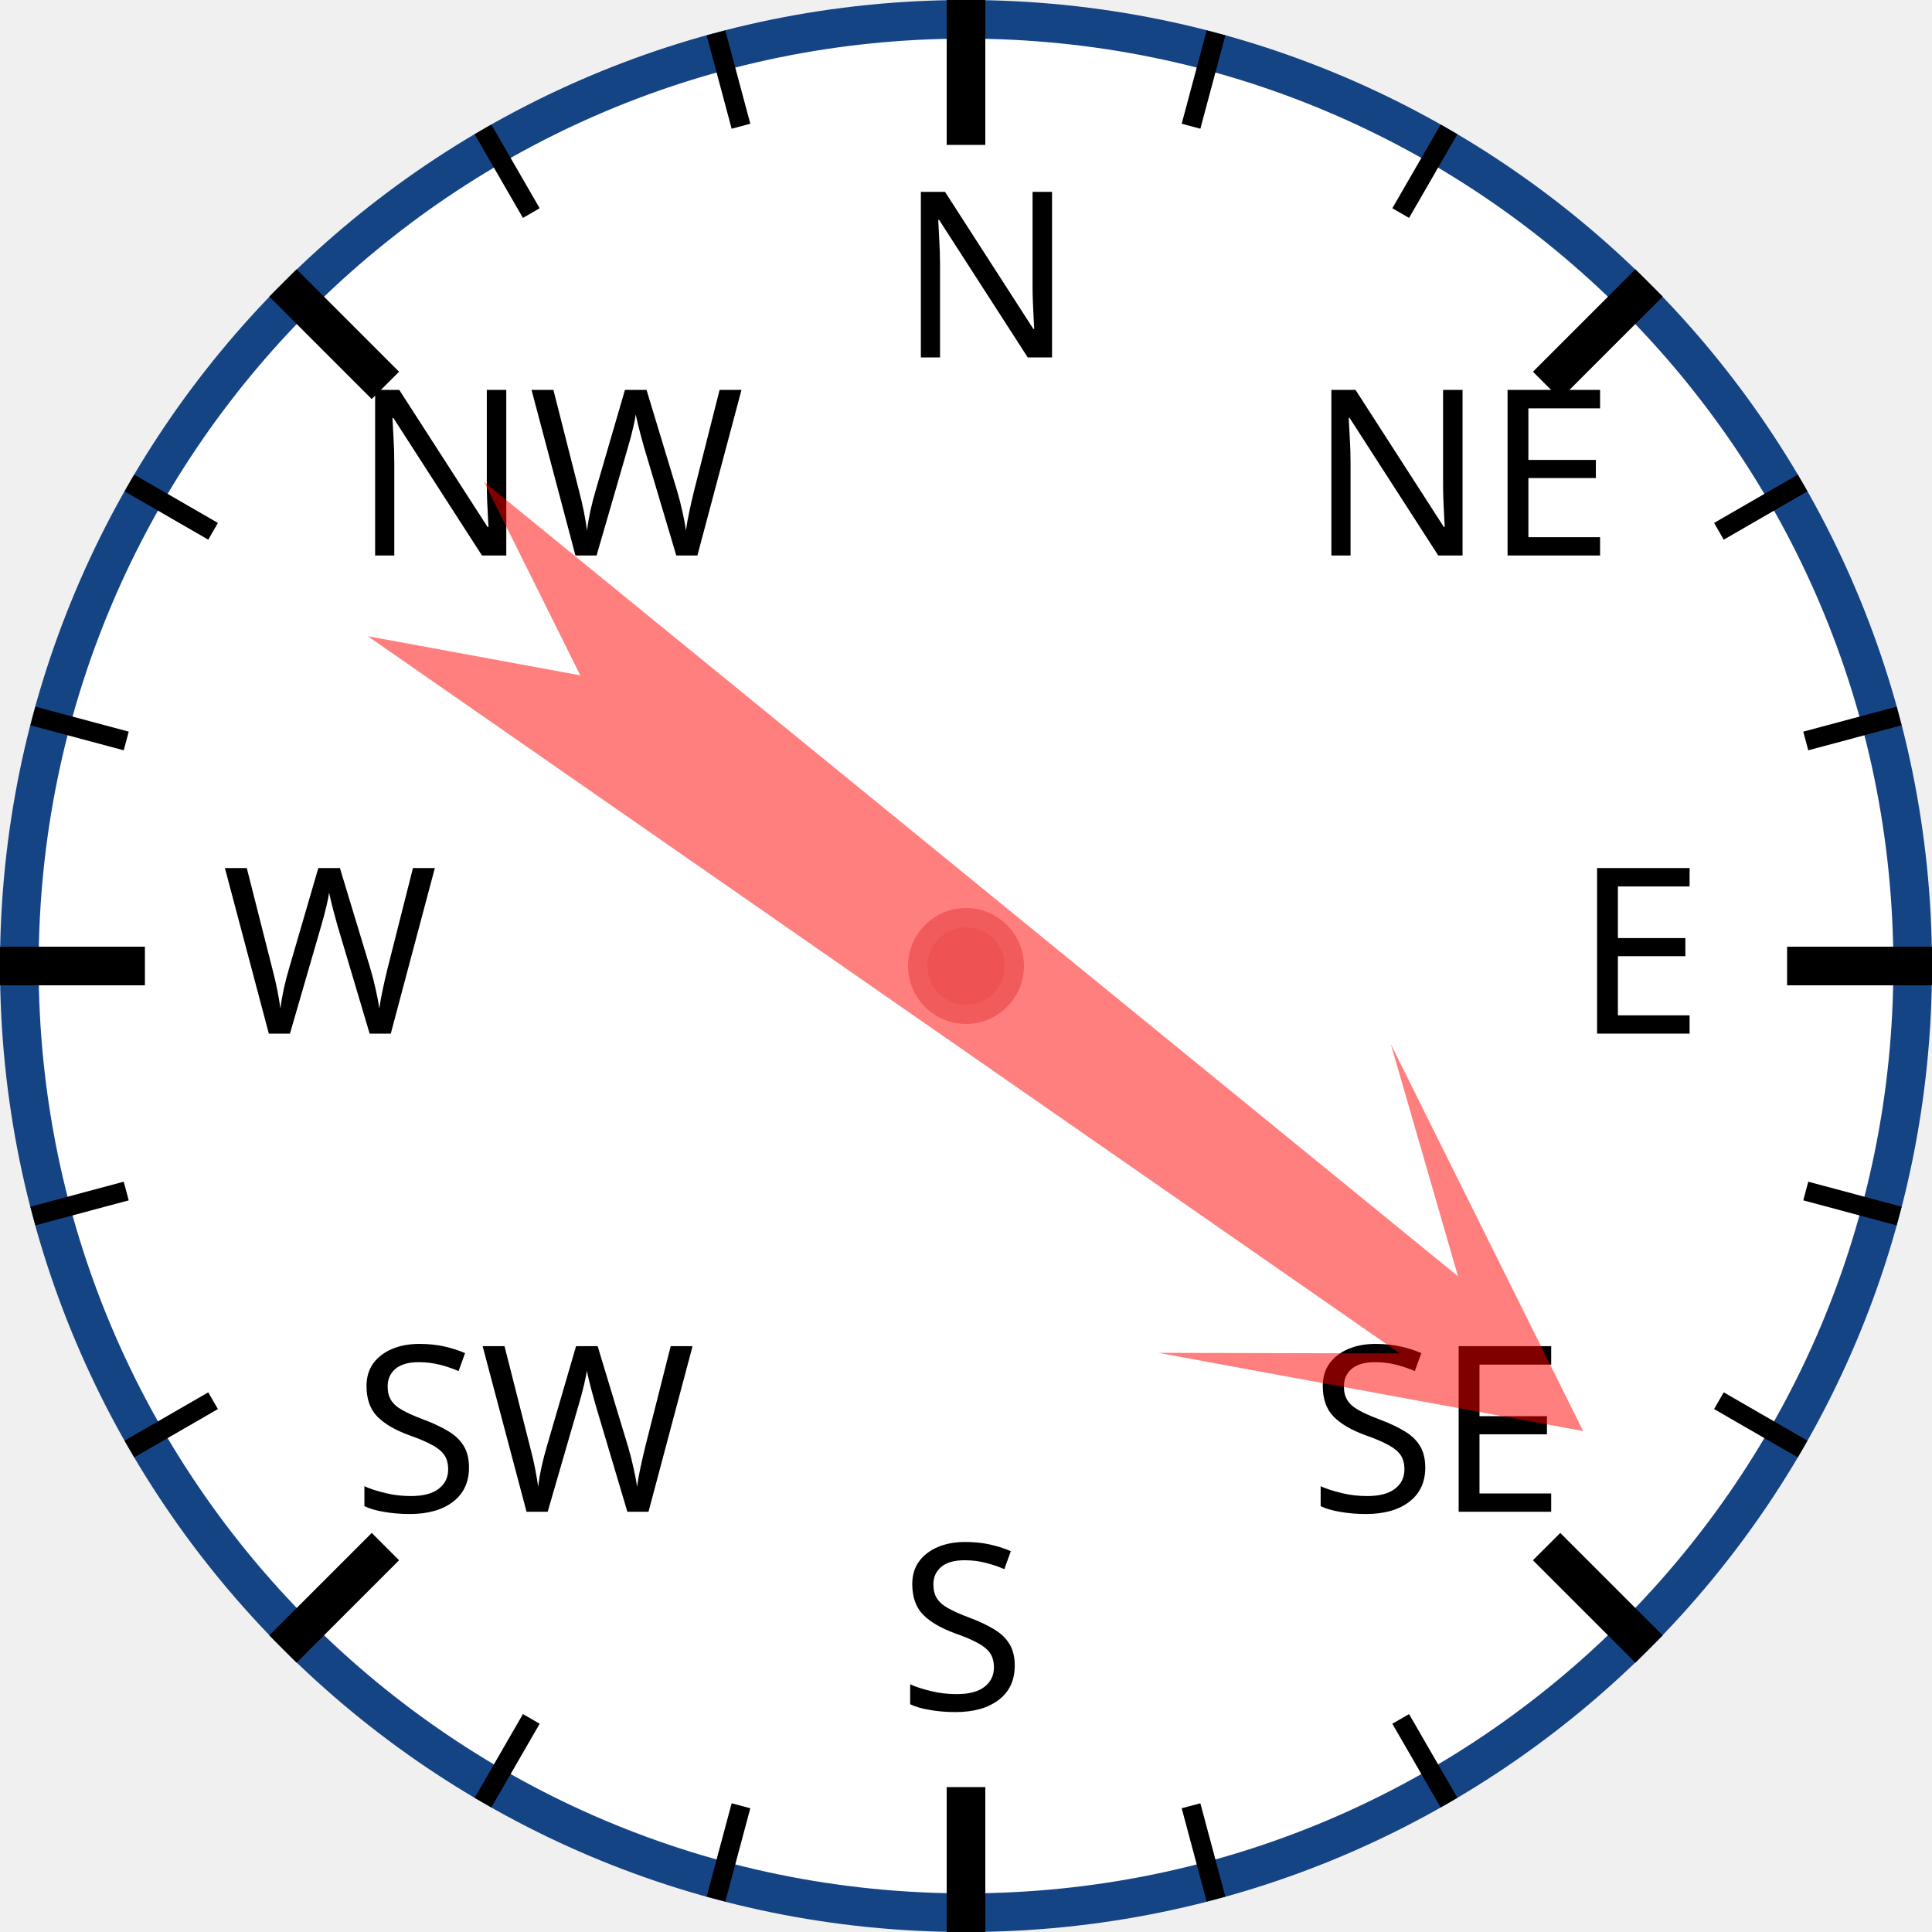
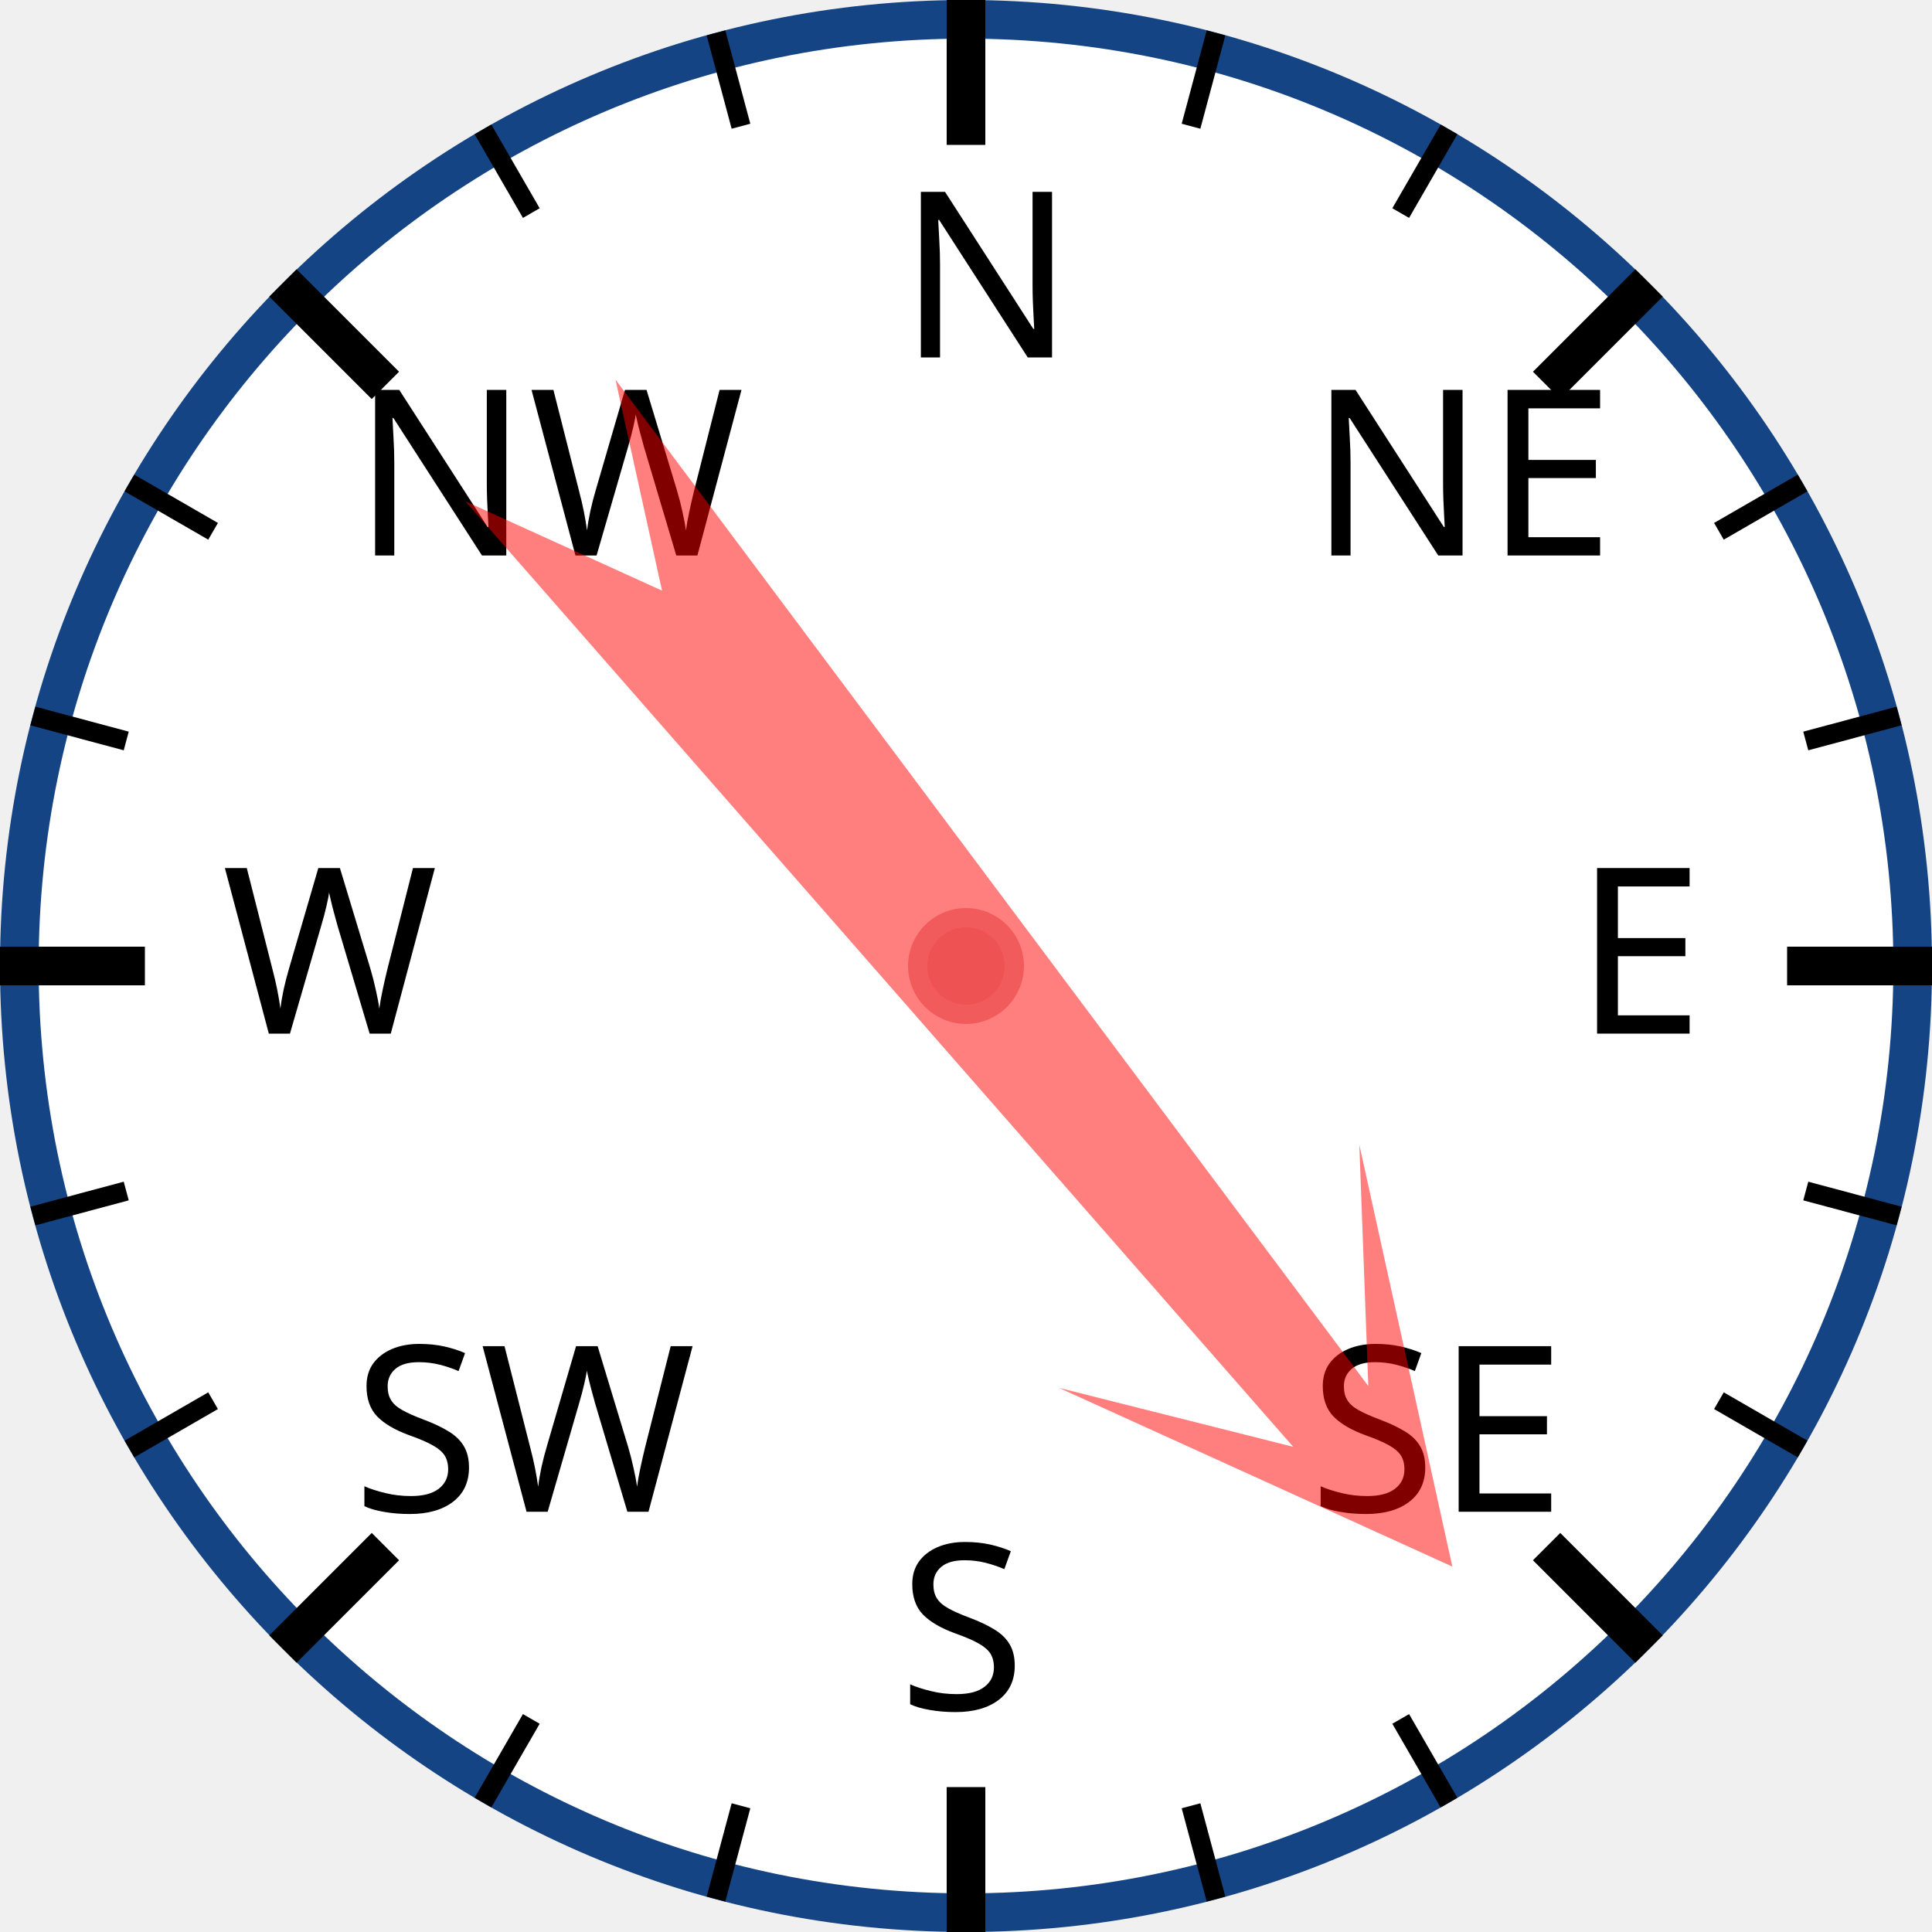
<svg xmlns="http://www.w3.org/2000/svg" width="120px" height="120px" viewBox="0 0 200 200">
  <circle cx="100" cy="100" r="98" style="fill: white; stroke: #154485; stroke-width: 4;" />
  <text x="93.0" y="37.0" style="font-family: sans-serif; font-size: 18pt;">N</text>
  <line x1="100.0" y1="0.0" x2="100.0" y2="15.0" style="stroke: black; stroke-width: 4;" />
  <line x1="74.118" y1="3.407" x2="76.706" y2="13.067" style="stroke: black; stroke-width: 2;" />
  <line x1="50" y1="13.397" x2="55" y2="22.058" style="stroke: black; stroke-width: 2;" />
  <text x="36.503" y="57.503" style="font-family: sans-serif; font-size: 18pt;">NW</text>
  <line x1="29.289" y1="29.289" x2="39.896" y2="39.896" style="stroke: black; stroke-width: 4;" />
  <line x1="13.397" y1="50" x2="22.058" y2="55" style="stroke: black; stroke-width: 2;" />
  <line x1="3.407" y1="74.118" x2="13.067" y2="76.706" style="stroke: black; stroke-width: 2;" />
  <text x="23.0" y="107.0" style="font-family: sans-serif; font-size: 18pt;">W</text>
  <line x1="0.0" y1="100.0" x2="15.0" y2="100.0" style="stroke: black; stroke-width: 4;" />
  <line x1="3.407" y1="125.882" x2="13.067" y2="123.294" style="stroke: black; stroke-width: 2;" />
  <line x1="13.397" y1="150" x2="22.058" y2="145" style="stroke: black; stroke-width: 2;" />
  <text x="36.503" y="156.497" style="font-family: sans-serif; font-size: 18pt;">SW</text>
  <line x1="29.289" y1="170.711" x2="39.896" y2="160.104" style="stroke: black; stroke-width: 4;" />
  <line x1="50" y1="186.603" x2="55" y2="177.942" style="stroke: black; stroke-width: 2;" />
  <line x1="74.118" y1="196.593" x2="76.706" y2="186.933" style="stroke: black; stroke-width: 2;" />
  <text x="93" y="177.0" style="font-family: sans-serif; font-size: 18pt;">S</text>
  <line x1="100" y1="200.0" x2="100" y2="185.0" style="stroke: black; stroke-width: 4;" />
  <line x1="125.882" y1="196.593" x2="123.294" y2="186.933" style="stroke: black; stroke-width: 2;" />
  <line x1="150.0" y1="186.603" x2="145.0" y2="177.942" style="stroke: black; stroke-width: 2;" />
  <text x="135.497" y="156.497" style="font-family: sans-serif; font-size: 18pt;">SE</text>
  <line x1="170.711" y1="170.711" x2="160.104" y2="160.104" style="stroke: black; stroke-width: 4;" />
  <line x1="186.603" y1="150" x2="177.942" y2="145" style="stroke: black; stroke-width: 2;" />
  <line x1="196.593" y1="125.882" x2="186.933" y2="123.294" style="stroke: black; stroke-width: 2;" />
  <text x="163.0" y="107" style="font-family: sans-serif; font-size: 18pt;">E</text>
  <line x1="200.0" y1="100" x2="185.0" y2="100" style="stroke: black; stroke-width: 4;" />
  <line x1="196.593" y1="74.118" x2="186.933" y2="76.706" style="stroke: black; stroke-width: 2;" />
  <line x1="186.603" y1="50" x2="177.942" y2="55" style="stroke: black; stroke-width: 2;" />
  <text x="135.497" y="57.503" style="font-family: sans-serif; font-size: 18pt;">NE</text>
  <line x1="170.711" y1="29.289" x2="160.104" y2="39.896" style="stroke: black; stroke-width: 4;" />
  <line x1="150" y1="13.397" x2="145" y2="22.058" style="stroke: black; stroke-width: 2;" />
  <line x1="125.882" y1="3.407" x2="123.294" y2="13.067" style="stroke: black; stroke-width: 2;" />
-   <polygon points="100 20 120 60 105 40 110 170 100 150 90 170 95 40 80 60" style="fill: red; fill-opacity: 0.5;" transform="rotate(127,100,100)" />
+   <polygon points="100 20 120 60 105 40 110 170 100 150 90 170 95 40 80 60" style="fill: red; fill-opacity: 0.5;" transform="rotate(141,100,100)" />
  <circle cx="100" cy="100" r="5" style="fill: #EE5252; stroke: #F25B5B; stroke-width: 2;" />
</svg>
